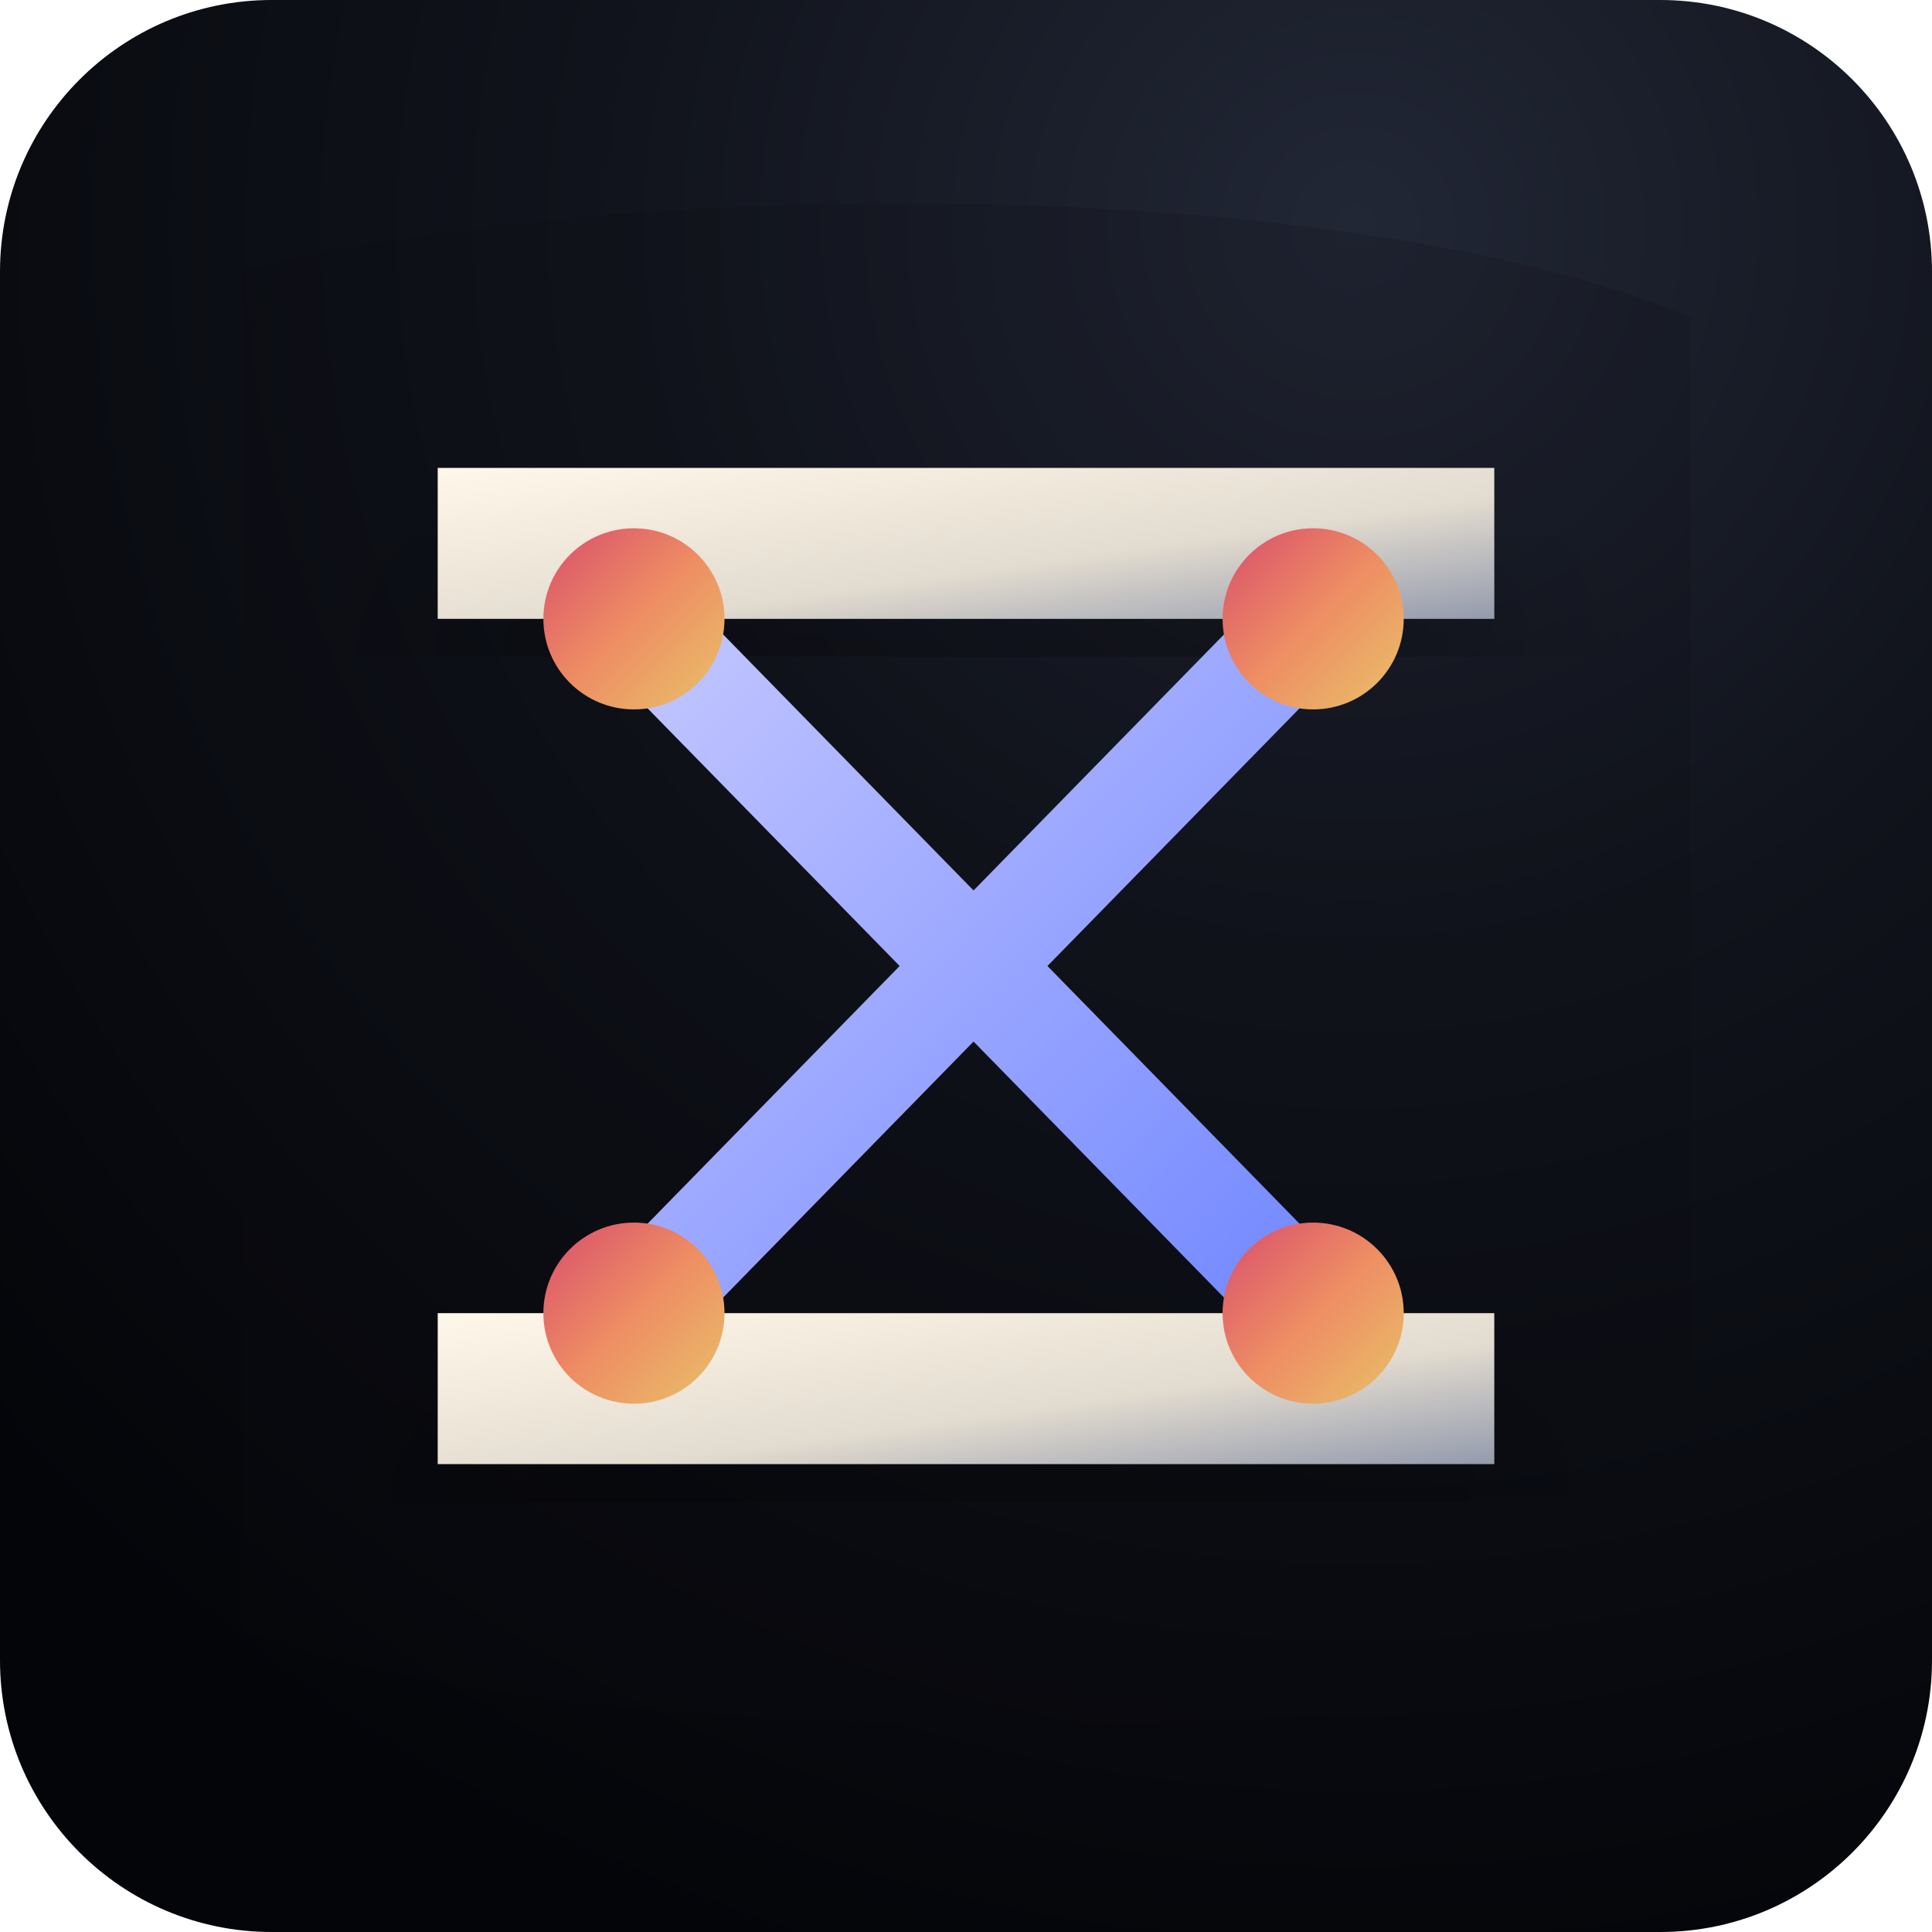
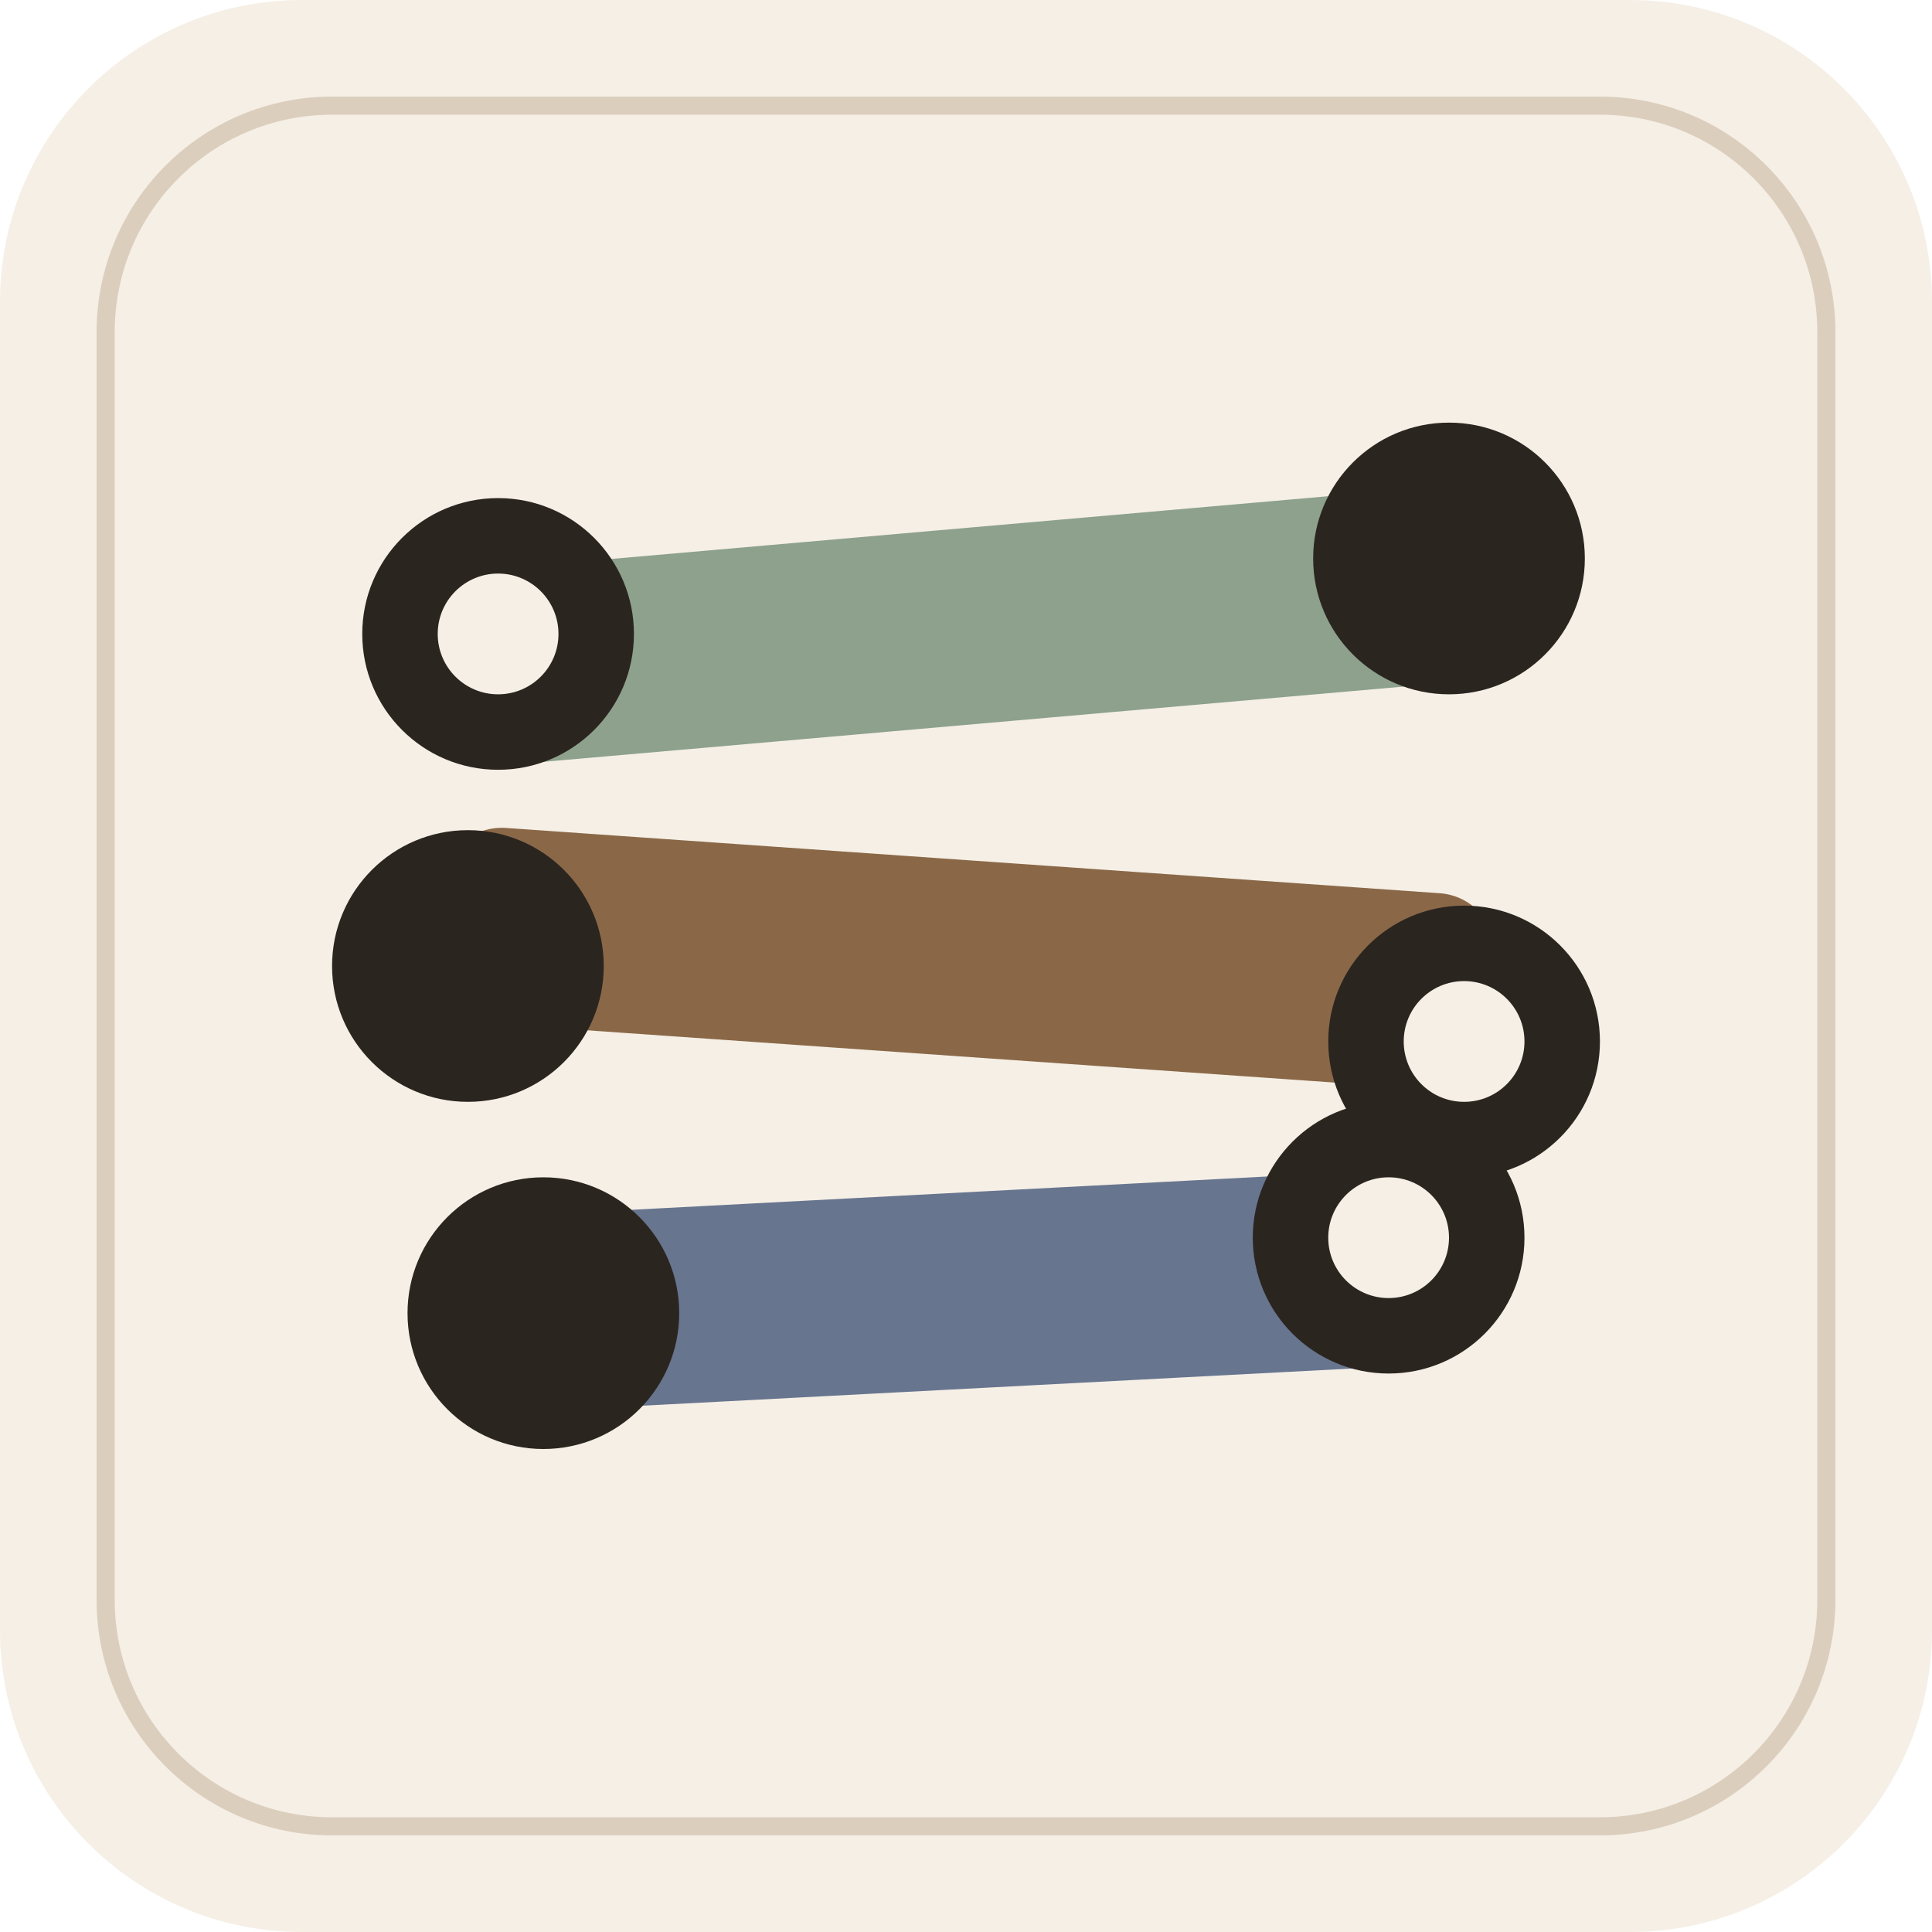
<svg xmlns="http://www.w3.org/2000/svg" viewBox="0 0 128 128" role="img" aria-label="Sarrus icon">
-   <defs>
-     <radialGradient id="tile" cx="70%" cy="12%" r="94%">
-       <stop offset="0" stop-color="#222736" />
-       <stop offset="0.42" stop-color="#10131b" />
-       <stop offset="1" stop-color="#040509" />
-     </radialGradient>
-     <linearGradient id="ivory" x1="0" y1="0" x2="1" y2="1">
-       <stop offset="0" stop-color="#fff8ea" />
-       <stop offset="0.6" stop-color="#e2dbcf" />
-       <stop offset="1" stop-color="#949bad" />
-     </linearGradient>
-     <linearGradient id="warm" x1="0" y1="0" x2="1" y2="1">
-       <stop offset="0" stop-color="#d84d6b" />
-       <stop offset="0.5" stop-color="#ee8d64" />
-       <stop offset="1" stop-color="#e9c268" />
-     </linearGradient>
-     <linearGradient id="aqua" x1="0" y1="0" x2="1" y2="1">
-       <stop offset="0" stop-color="#9cf5ec" />
-       <stop offset="1" stop-color="#13b7af" />
-     </linearGradient>
-     <linearGradient id="blue" x1="0" y1="0" x2="1" y2="1">
-       <stop offset="0" stop-color="#c4c7ff" />
-       <stop offset="1" stop-color="#7187ff" />
-     </linearGradient>
-     <filter id="shade" x="-25%" y="-25%" width="150%" height="150%">
-       <feDropShadow dx="0" dy="7" stdDeviation="6" flood-color="#000" flood-opacity=".34" />
-     </filter>
-   </defs>
-   <rect width="128" height="128" rx="18" fill="url(#tile)" />
-   <path d="M16 18c22-6 72-7 96 3v89c-23 6-76 6-96-2Z" fill="#090b11" opacity=".18" />
-   <rect x="29" y="31" width="70" height="10" rx="0" fill="url(#ivory)" filter="url(#shade)" />
-   <rect x="29" y="87" width="70" height="10" rx="0" fill="url(#ivory)" filter="url(#shade)" />
-   <path d="M42 41 87 87M87 41 42 87" fill="none" stroke="url(#blue)" stroke-width="7" stroke-linecap="butt" stroke-linejoin="miter" />
-   <circle cx="42" cy="41" r="6" fill="url(#warm)" />
-   <circle cx="87" cy="41" r="6" fill="url(#warm)" />
-   <circle cx="42" cy="87" r="6" fill="url(#warm)" />
-   <circle cx="87" cy="87" r="6" fill="url(#warm)" />
+   <rect width="128" height="128" rx="20" fill="#f5efe6" />
+   <rect x="7" y="7" width="114" height="114" rx="15" fill="none" stroke="#d8cab8" stroke-width="1.2" opacity=".88" />
+   <g>
+     <g transform="translate(0 -1)">
+       <rect x="30" y="36" width="67" height="13" rx="4" fill="#8da18d" transform="rotate(-5 64 42.5)" />
+       <rect x="29" y="58" width="70" height="13" rx="4" fill="#8a6847" transform="rotate(4 64 64.5)" />
+       <rect x="31" y="80" width="63" height="13" rx="4" fill="#68758f" transform="rotate(-3 64 86.5)" />
+       <circle cx="33" cy="43" r="9" fill="#2b2520" />
+       <circle cx="96" cy="38" r="9" fill="#2b2520" />
+       <circle cx="31" cy="65" r="9" fill="#2b2520" />
+       <circle cx="97" cy="70" r="9" fill="#2b2520" />
+       <circle cx="36" cy="88" r="9" fill="#2b2520" />
+       <circle cx="92" cy="83" r="9" fill="#2b2520" />
+       <circle cx="33" cy="43" r="4" fill="#f5efe6" />
+       <circle cx="97" cy="70" r="4" fill="#f5efe6" />
+       <circle cx="92" cy="83" r="4" fill="#f5efe6" />
+     </g>
+   </g>
</svg>
